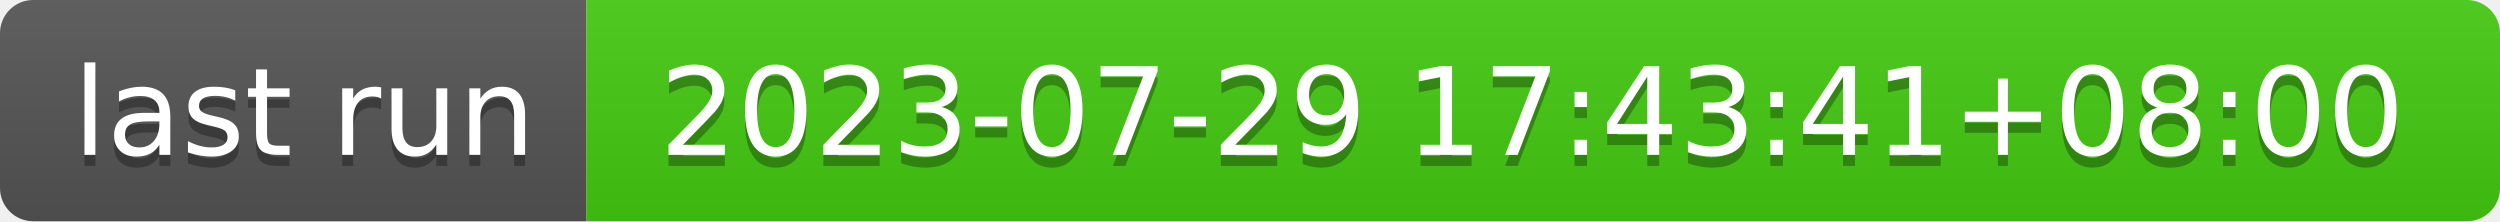
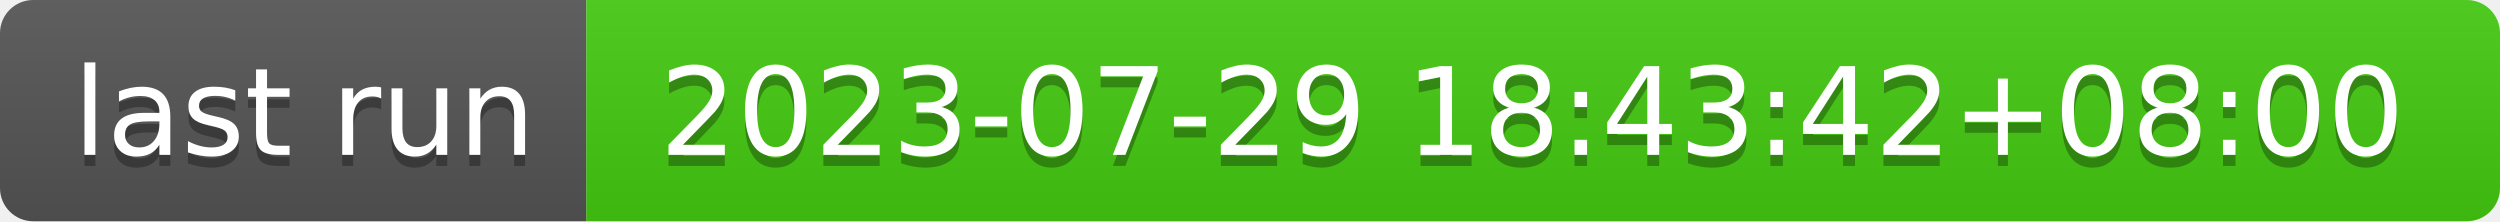
- <svg xmlns="http://www.w3.org/2000/svg" width="226" height="20" role="img" aria-label="last run: 2023-07-29 17:43:41+08:00">
+ <svg xmlns="http://www.w3.org/2000/svg" width="226" height="20" role="img" aria-label="last run: 2023-07-29 18:43:42+08:00">
  <linearGradient id="s" x2="0" y2="100%">
    <stop offset="0" stop-color="#bbb" stop-opacity=".1" />
    <stop offset="1" stop-opacity=".1" />
  </linearGradient>
  <clipPath id="r">
    <rect width="226" height="20" rx="3" fill="#fff" />
  </clipPath>
  <g clip-path="url(#r)">
    <rect width="53" height="20" fill="#555" />
    <rect x="53" width="173" height="20" fill="#4c1" />
    <rect width="226" height="20" fill="url(#s)" />
  </g>
  <g fill="#fff" text-anchor="middle" font-family="Verdana,Geneva,DejaVu Sans,sans-serif" text-rendering="geometricPrecision" font-size="110">
    <text aria-hidden="true" x="275" y="150" fill="#010101" fill-opacity=".3" transform="scale(.1)" textLength="430">last run</text>
    <text x="275" y="140" transform="scale(.1)" fill="#fff" textLength="430">last run</text>
-     <text aria-hidden="true" x="1385" y="150" fill="#010101" fill-opacity=".3" transform="scale(.1)" textLength="1630">2023-07-29 17:43:41+08:00</text>
-     <text x="1385" y="140" transform="scale(.1)" fill="#fff" textLength="1630">2023-07-29 17:43:41+08:00</text>
+     <text aria-hidden="true" x="1385" y="150" fill="#010101" fill-opacity=".3" transform="scale(.1)" textLength="1630">2023-07-29 18:43:42+08:00</text>
+     <text x="1385" y="140" transform="scale(.1)" fill="#fff" textLength="1630">2023-07-29 18:43:42+08:00</text>
  </g>
</svg>
